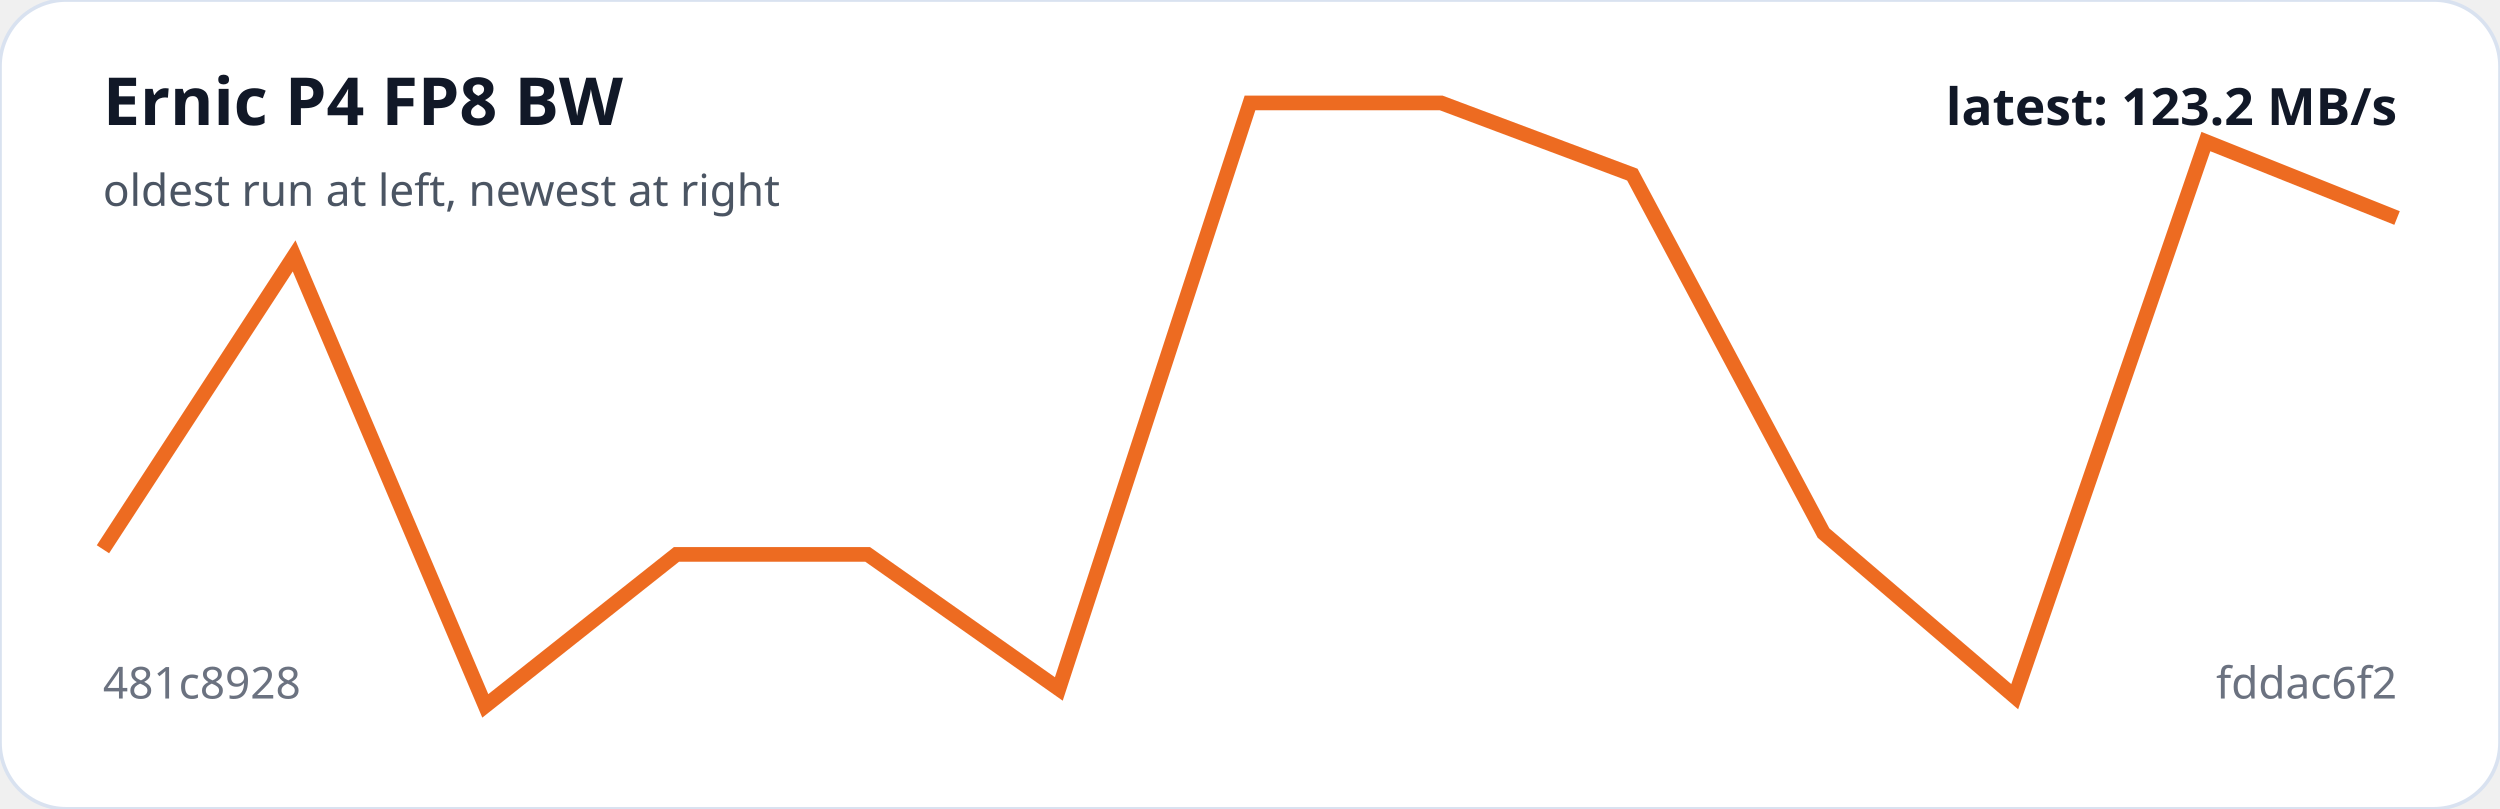
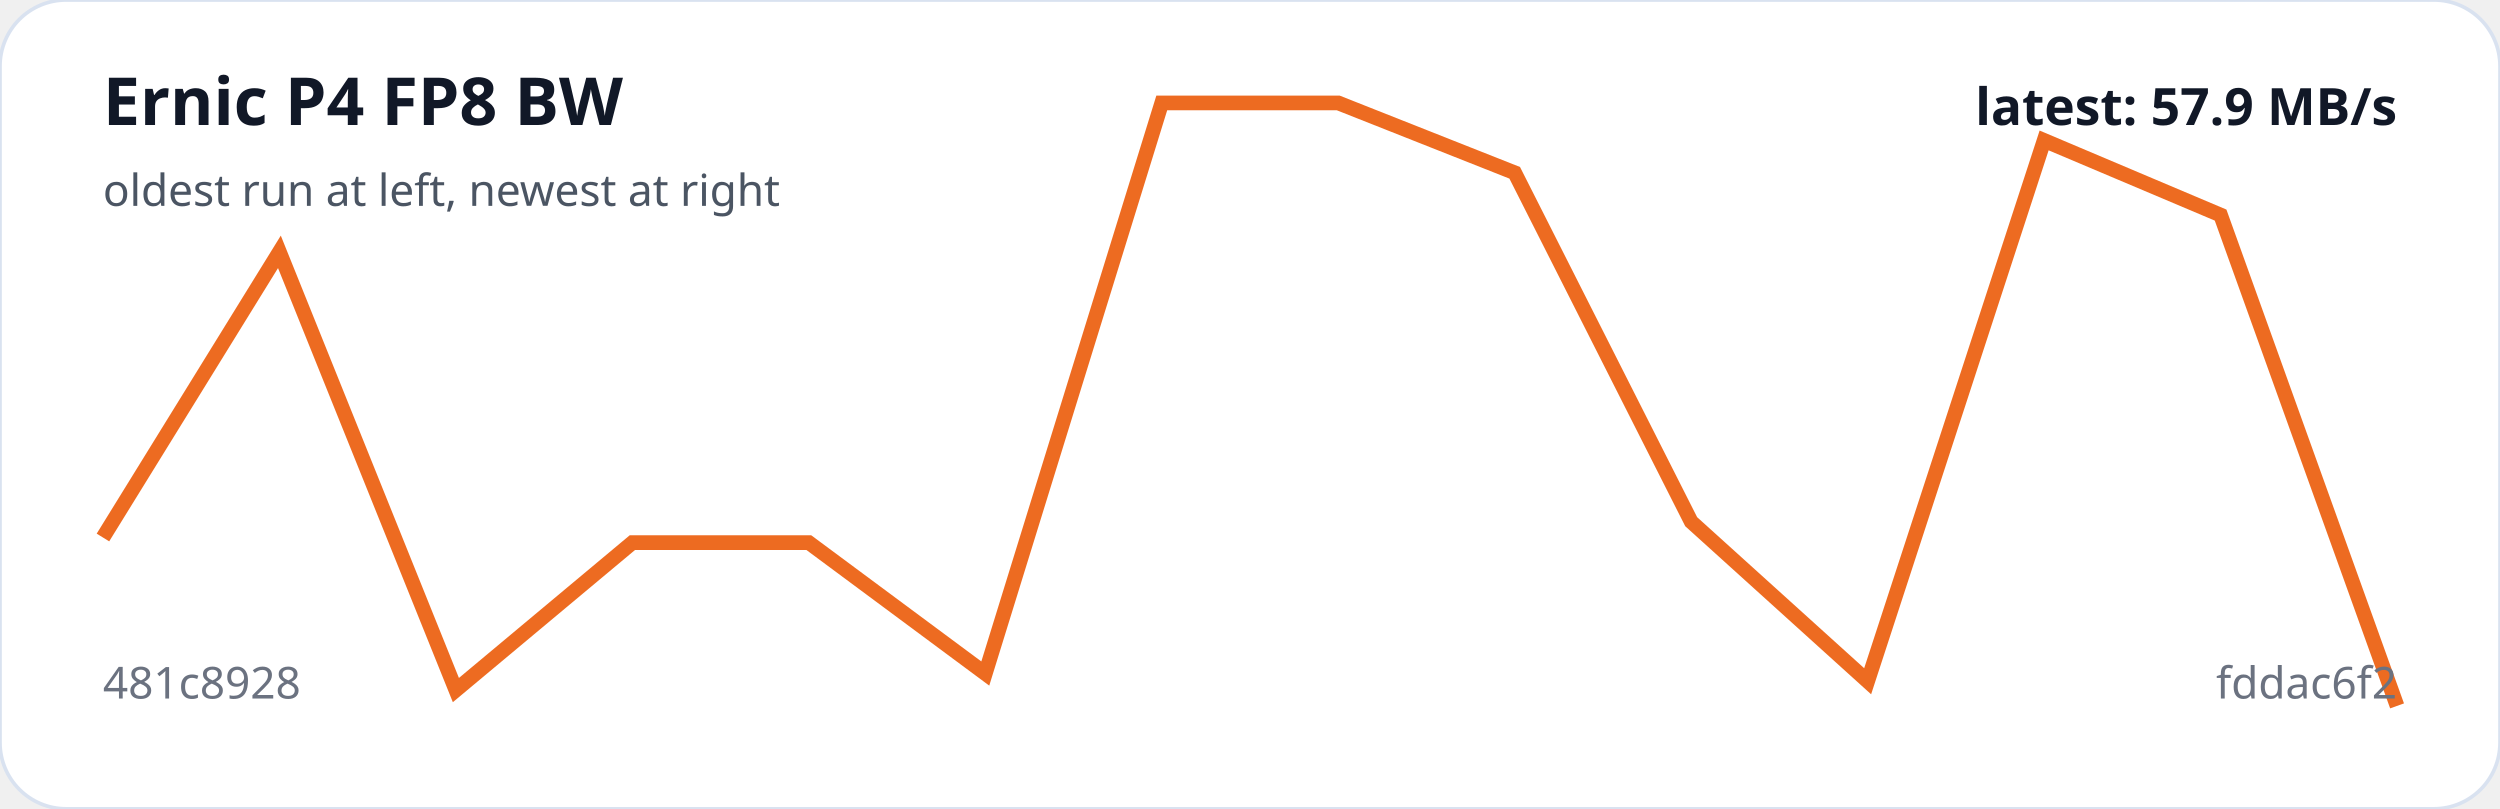
<svg xmlns="http://www.w3.org/2000/svg" viewBox="0 0 680 220" width="100%" role="img" aria-label="Ernic P4 FP8 BW trend">
  <rect width="100%" height="100%" rx="18" fill="#ffffff" stroke="#d9e2f0" />
-   <polyline fill="none" stroke="#ed6b21" stroke-width="4" points="28.0,149.4 80.0,69.6 132.0,192.0 184.0,150.8 236.0,150.8 288.0,187.4 340.0,28.0 392.0,28.0 444.0,47.5 496.0,145.0 548.0,189.5 600.0,38.5 652.0,59.3" />
+   <polyline fill="none" stroke="#ed6b21" stroke-width="4" points="28.0,146.2 76.0,68.5 124.0,187.7 172.0,147.6 220.0,147.6 268.0,183.2 316.0,28.0 364.0,28.0 412.0,47.0 460.0,141.9 508.0,185.3 556.0,38.2 604.0,58.5 652.0,192.0" />
  <text x="28" y="34" fill="#111827" font-family="system-ui,sans-serif" font-size="18" font-weight="700">Ernic P4 FP8 BW</text>
  <text x="28" y="56" fill="#4b5563" font-family="system-ui,sans-serif" font-size="12">oldest run at left, newest at right</text>
  <text x="28" y="190" fill="#6b7280" font-family="system-ui,sans-serif" font-size="12">481c8928</text>
  <text x="652" y="190" text-anchor="end" fill="#6b7280" font-family="system-ui,sans-serif" font-size="12">fddac6f2</text>
-   <text x="652" y="34" text-anchor="end" fill="#111827" font-family="system-ui,sans-serif" font-size="14" font-weight="700">latest: 123.2 MB/s</text>
+   <text x="652" y="34" text-anchor="end" fill="#111827" font-family="system-ui,sans-serif" font-size="14" font-weight="700">latest: 57.9 MB/s</text>
</svg>
